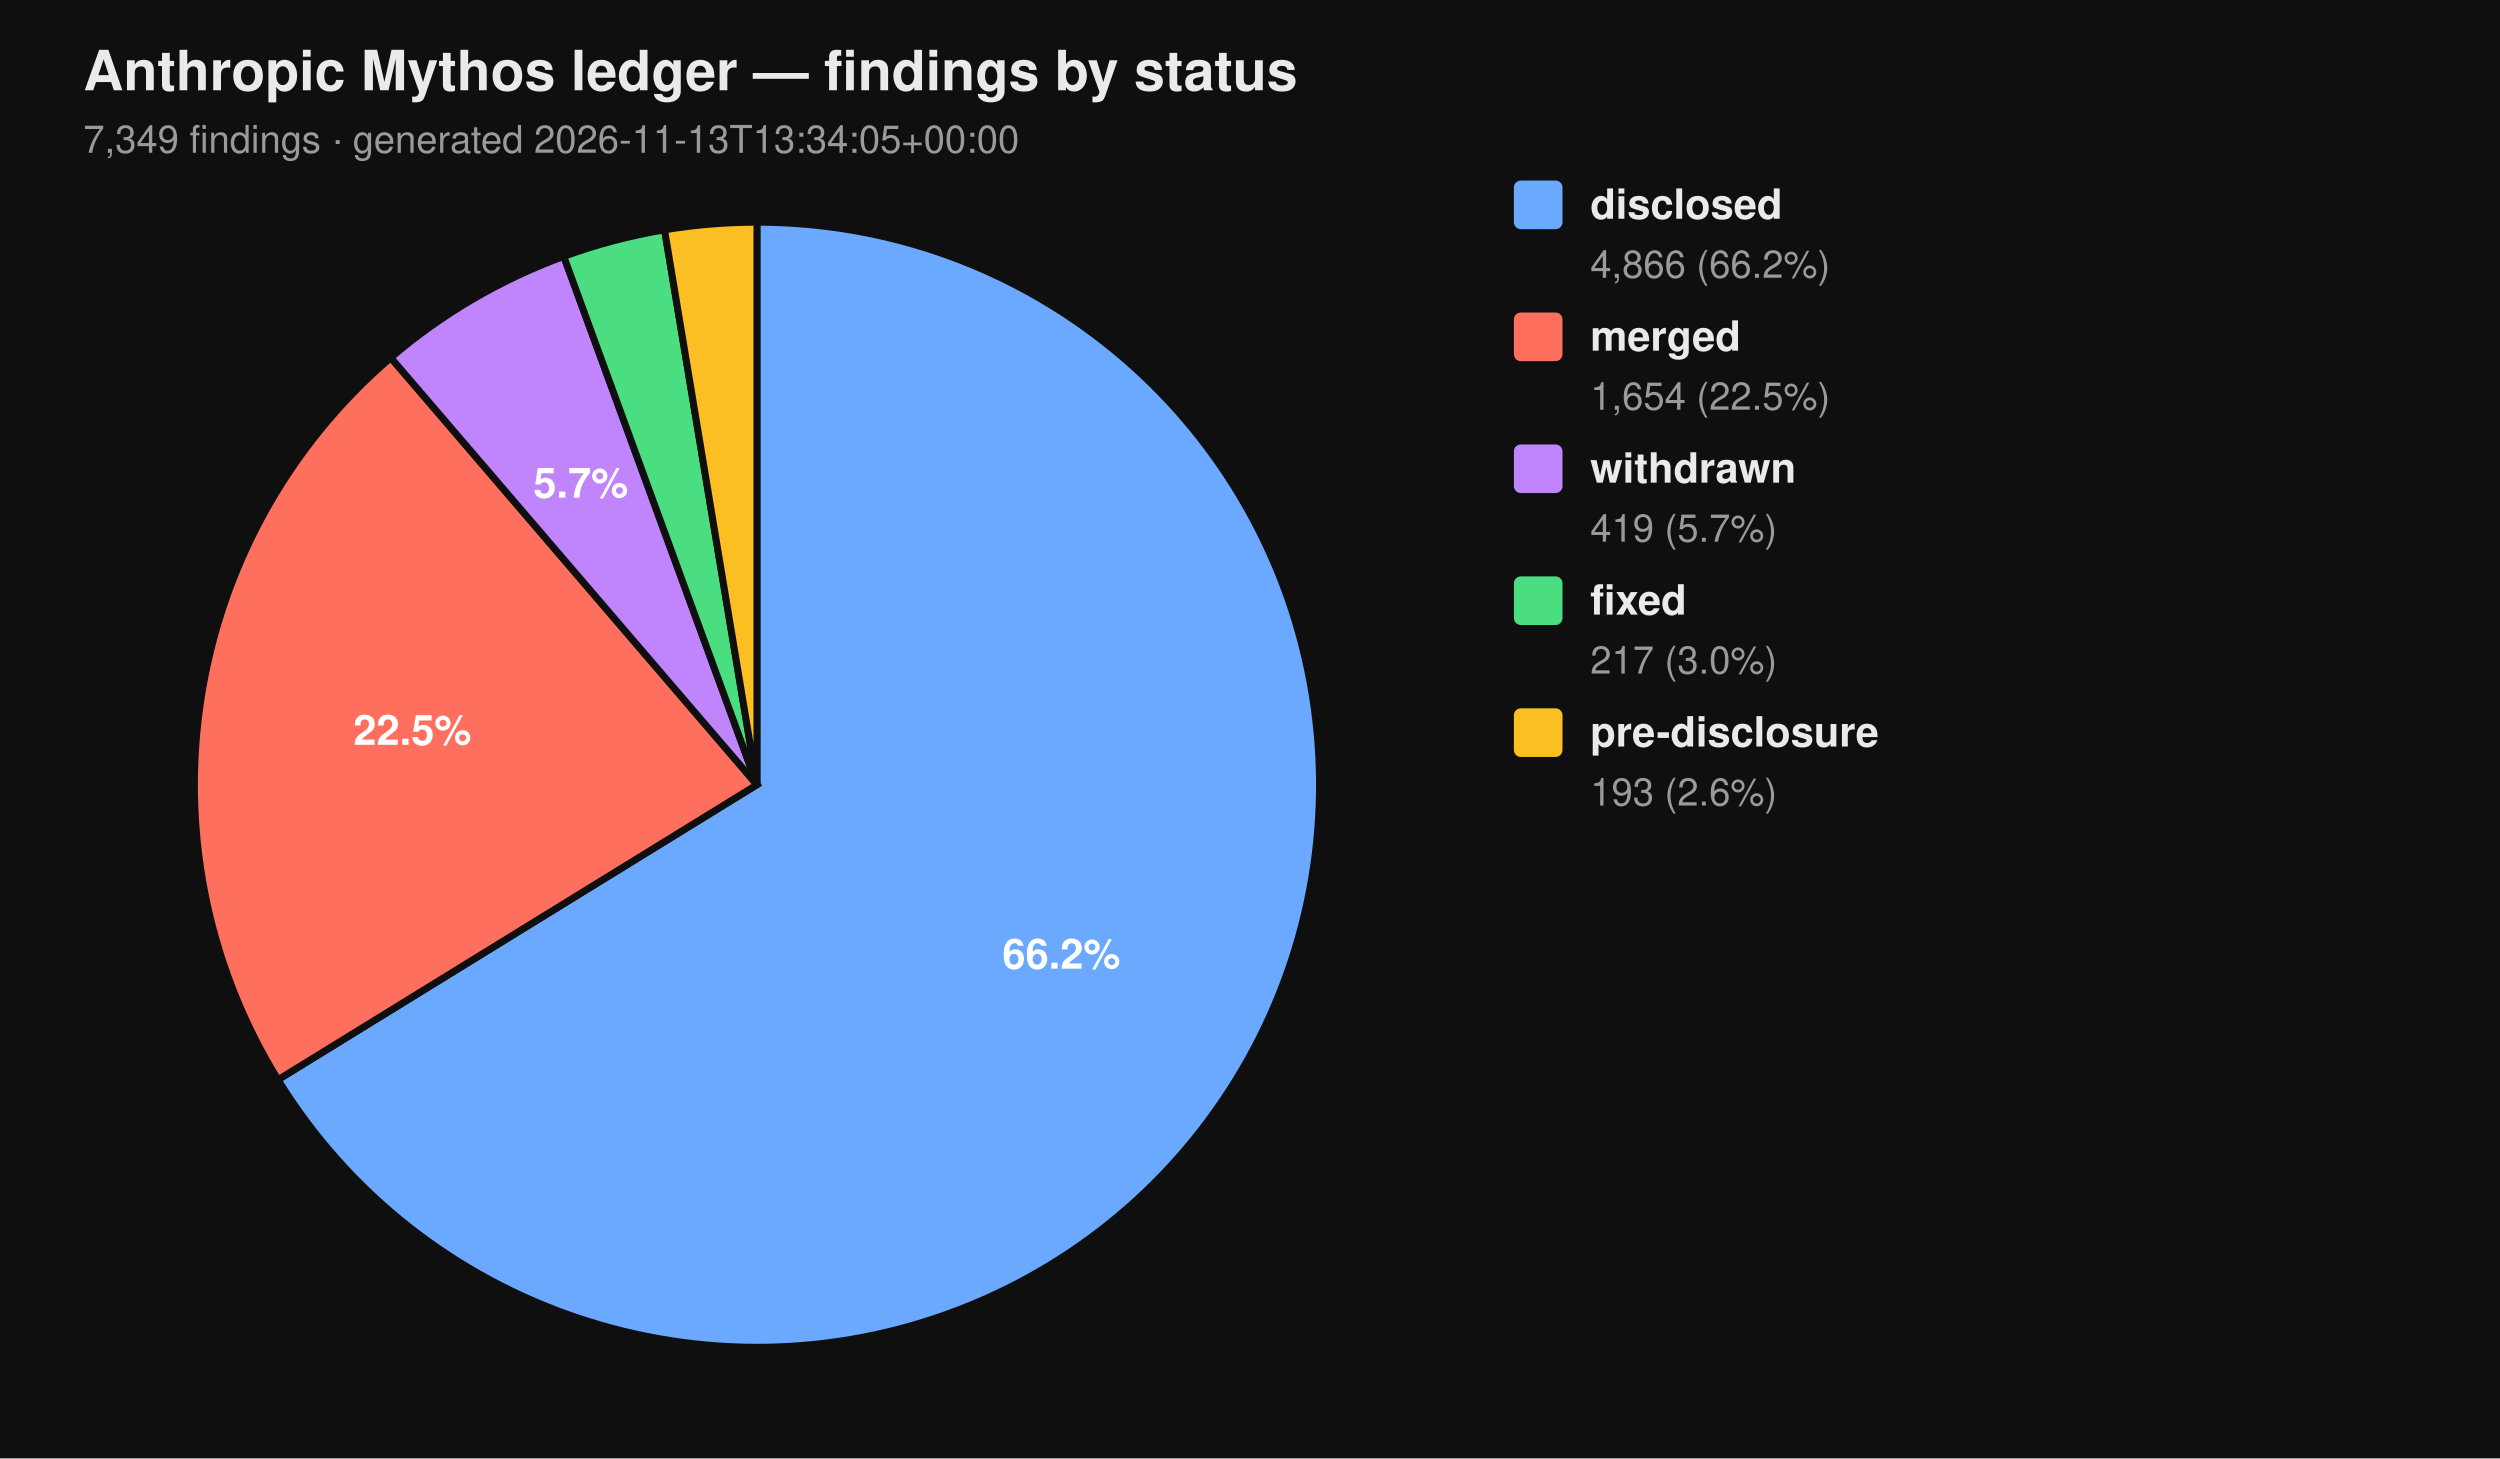
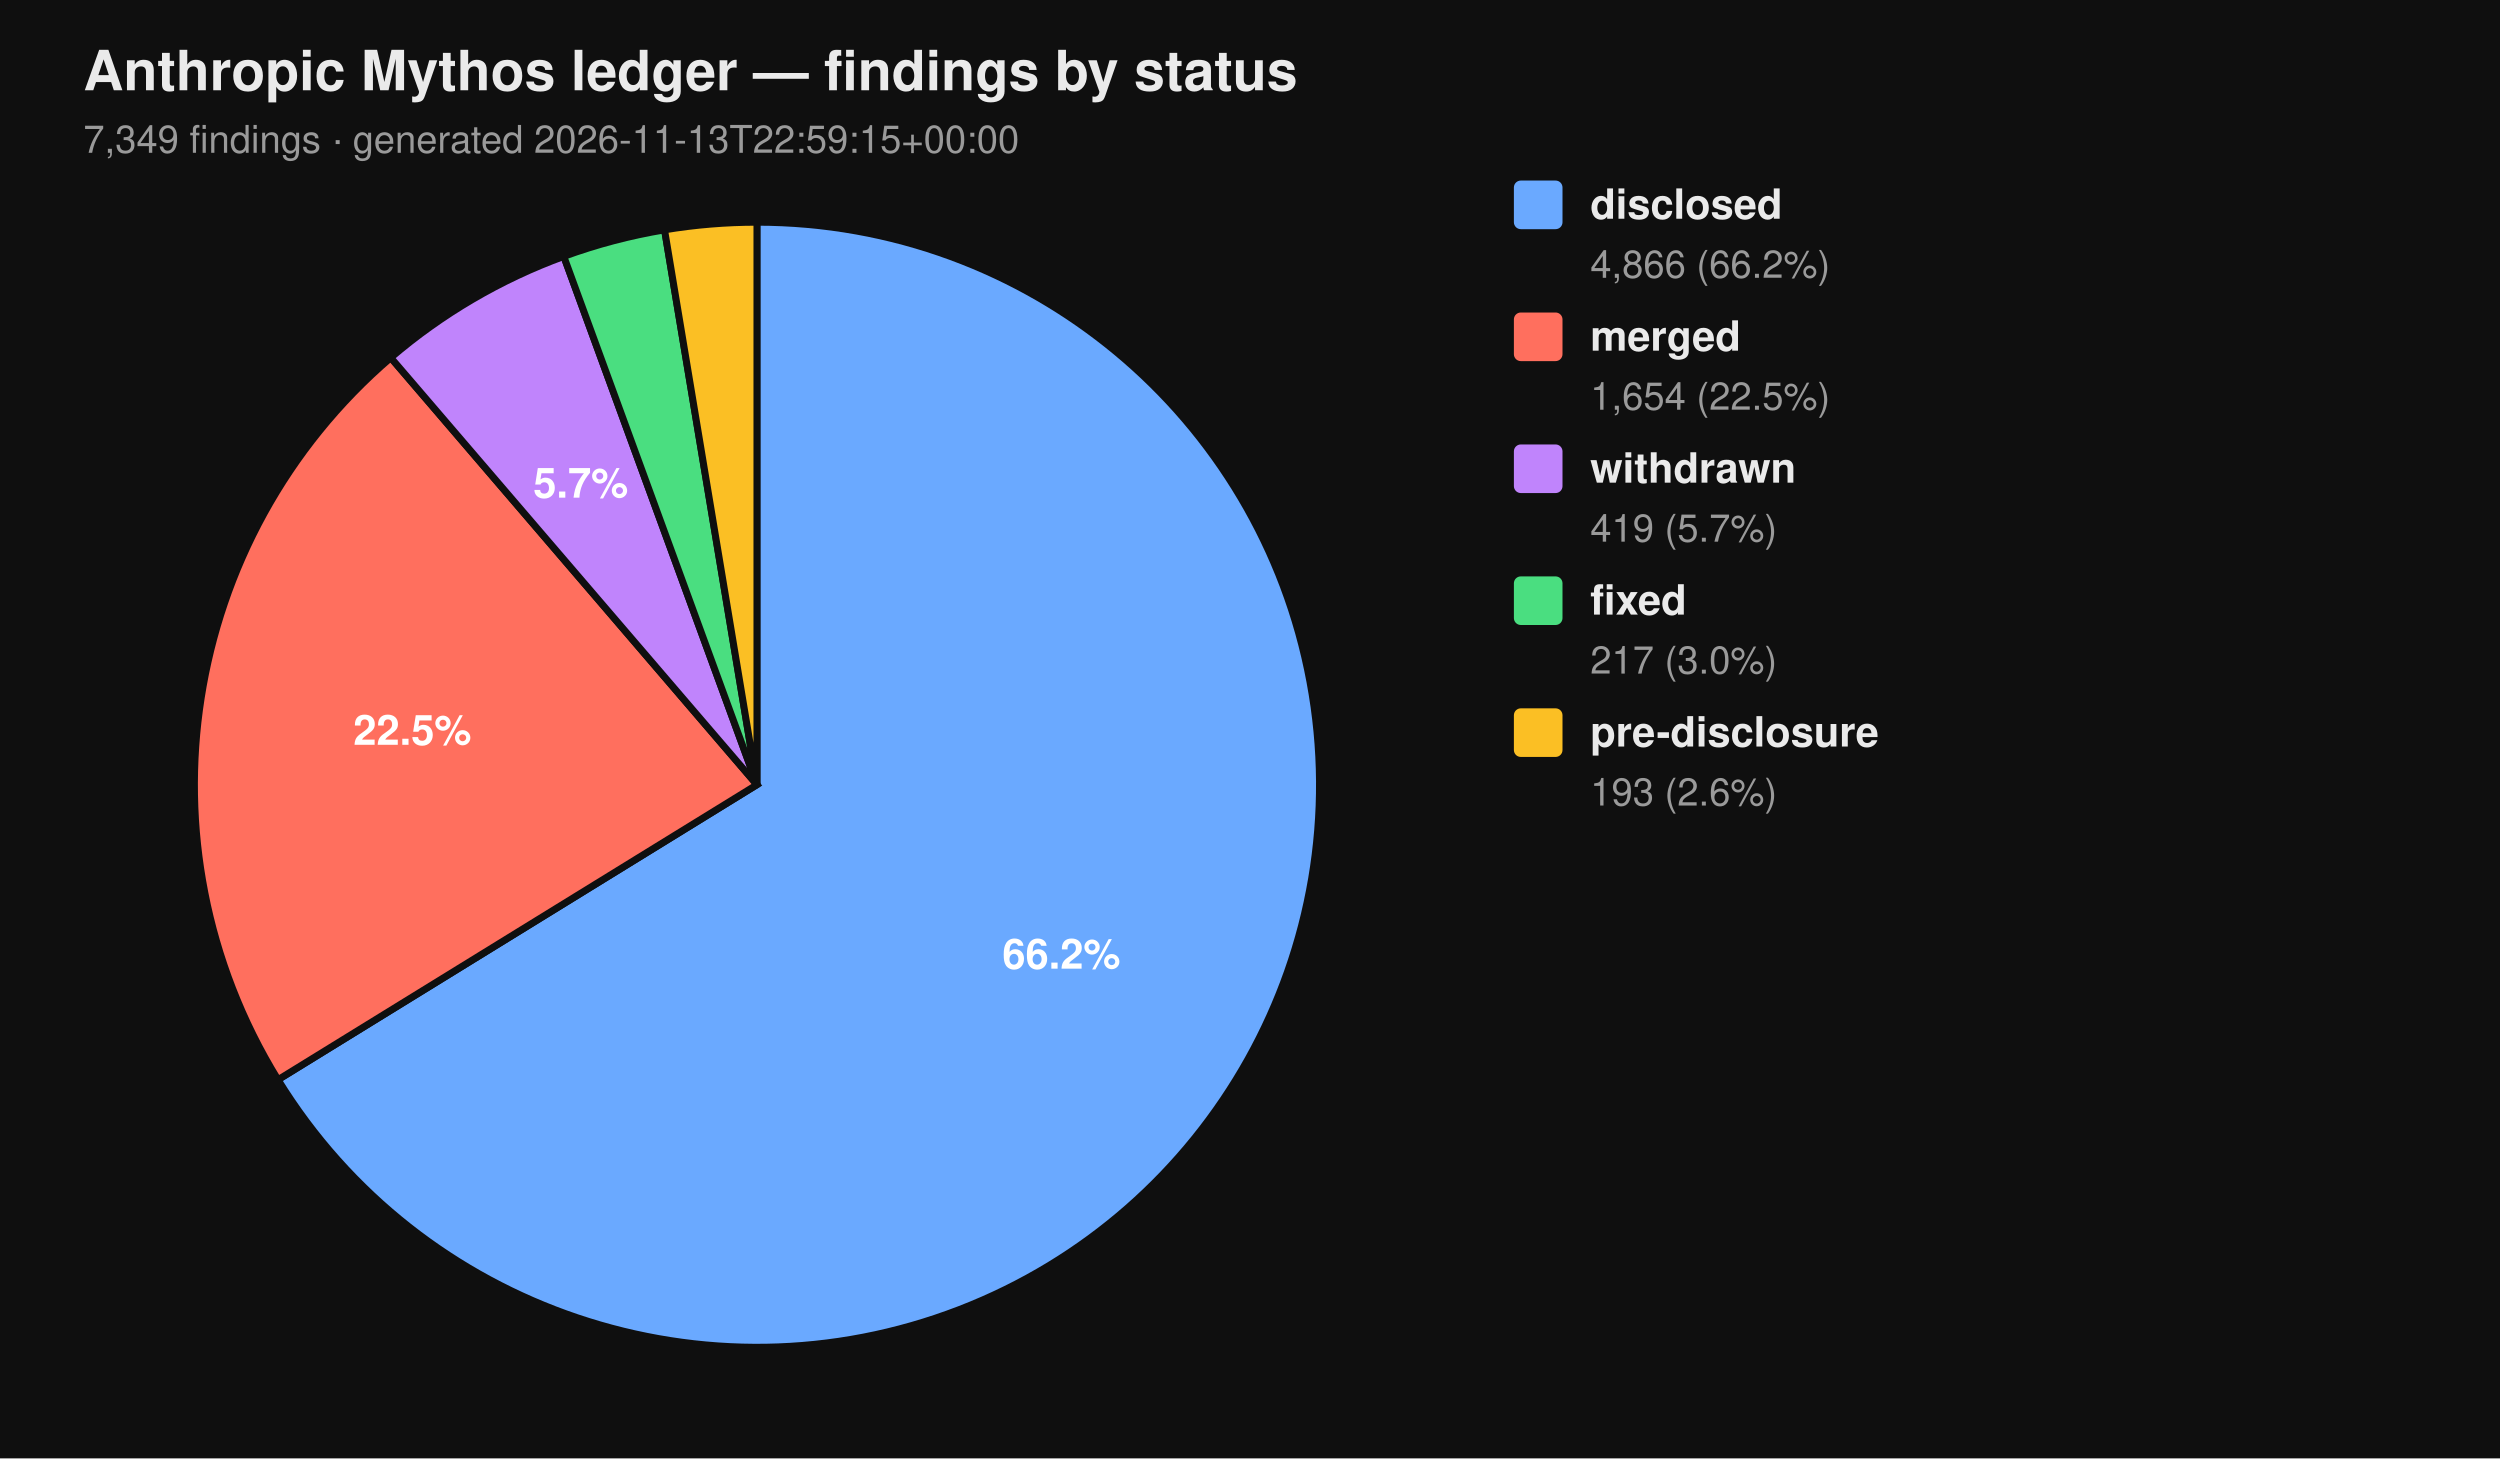
<svg xmlns="http://www.w3.org/2000/svg" viewBox="0 0 720 420" width="720" height="420" font-family="-apple-system, BlinkMacSystemFont, 'Segoe UI', Helvetica, Arial, sans-serif">
  <rect width="100%" height="100%" fill="#0f0f0f" />
  <text x="24" y="26" fill="#eaeaea" font-size="16" font-weight="700">Anthropic Mythos ledger — findings by status</text>
-   <text x="24" y="44" fill="#9a9a9a" font-size="11">7,349 findings  ·  generated 2026-11-13T13:34:05+00:00</text>
+   <text x="24" y="44" fill="#9a9a9a" font-size="11">7,349 findings  ·  generated 2026-11-13T22:59:15+00:00</text>
  <path d="M 218.00 226.00 L 218.00 64.00 A 162.00 162.00 0 1 1 80.07 310.96 Z" fill="#6aa9ff" stroke="#0f0f0f" stroke-width="2" />
  <path d="M 218.00 226.00 L 80.07 310.96 A 162.00 162.00 0 0 1 112.55 103.02 Z" fill="#ff6f5e" stroke="#0f0f0f" stroke-width="2" />
  <path d="M 218.00 226.00 L 112.55 103.02 A 162.00 162.00 0 0 1 162.37 73.85 Z" fill="#c084fc" stroke="#0f0f0f" stroke-width="2" />
  <path d="M 218.00 226.00 L 162.37 73.85 A 162.00 162.00 0 0 1 191.39 66.20 Z" fill="#4ade80" stroke="#0f0f0f" stroke-width="2" />
  <path d="M 218.00 226.00 L 191.39 66.20 A 162.00 162.00 0 0 1 218.00 64.00 Z" fill="#fbbf24" stroke="#0f0f0f" stroke-width="2" />
  <text x="305.69" y="278.98" text-anchor="middle" fill="#ffffff" font-size="12" font-weight="700">66.2%</text>
  <text x="118.76" y="214.50" text-anchor="middle" fill="#ffffff" font-size="12" font-weight="700">22.5%</text>
  <text x="167.25" y="143.32" text-anchor="middle" fill="#ffffff" font-size="12" font-weight="700">5.7%</text>
  <rect x="436" y="52" width="14" height="14" rx="2" ry="2" fill="#6aa9ff" />
  <text x="458" y="63" fill="#eaeaea" font-size="12" font-weight="600">disclosed</text>
  <text x="458" y="80" fill="#9a9a9a" font-size="11">4,866 (66.2%)</text>
  <rect x="436" y="90" width="14" height="14" rx="2" ry="2" fill="#ff6f5e" />
  <text x="458" y="101" fill="#eaeaea" font-size="12" font-weight="600">merged</text>
  <text x="458" y="118" fill="#9a9a9a" font-size="11">1,654 (22.5%)</text>
  <rect x="436" y="128" width="14" height="14" rx="2" ry="2" fill="#c084fc" />
  <text x="458" y="139" fill="#eaeaea" font-size="12" font-weight="600">withdrawn</text>
  <text x="458" y="156" fill="#9a9a9a" font-size="11">419 (5.7%)</text>
  <rect x="436" y="166" width="14" height="14" rx="2" ry="2" fill="#4ade80" />
  <text x="458" y="177" fill="#eaeaea" font-size="12" font-weight="600">fixed</text>
  <text x="458" y="194" fill="#9a9a9a" font-size="11">217 (3.0%)</text>
  <rect x="436" y="204" width="14" height="14" rx="2" ry="2" fill="#fbbf24" />
  <text x="458" y="215" fill="#eaeaea" font-size="12" font-weight="600">pre-disclosure</text>
  <text x="458" y="232" fill="#9a9a9a" font-size="11">193 (2.6%)</text>
</svg>
